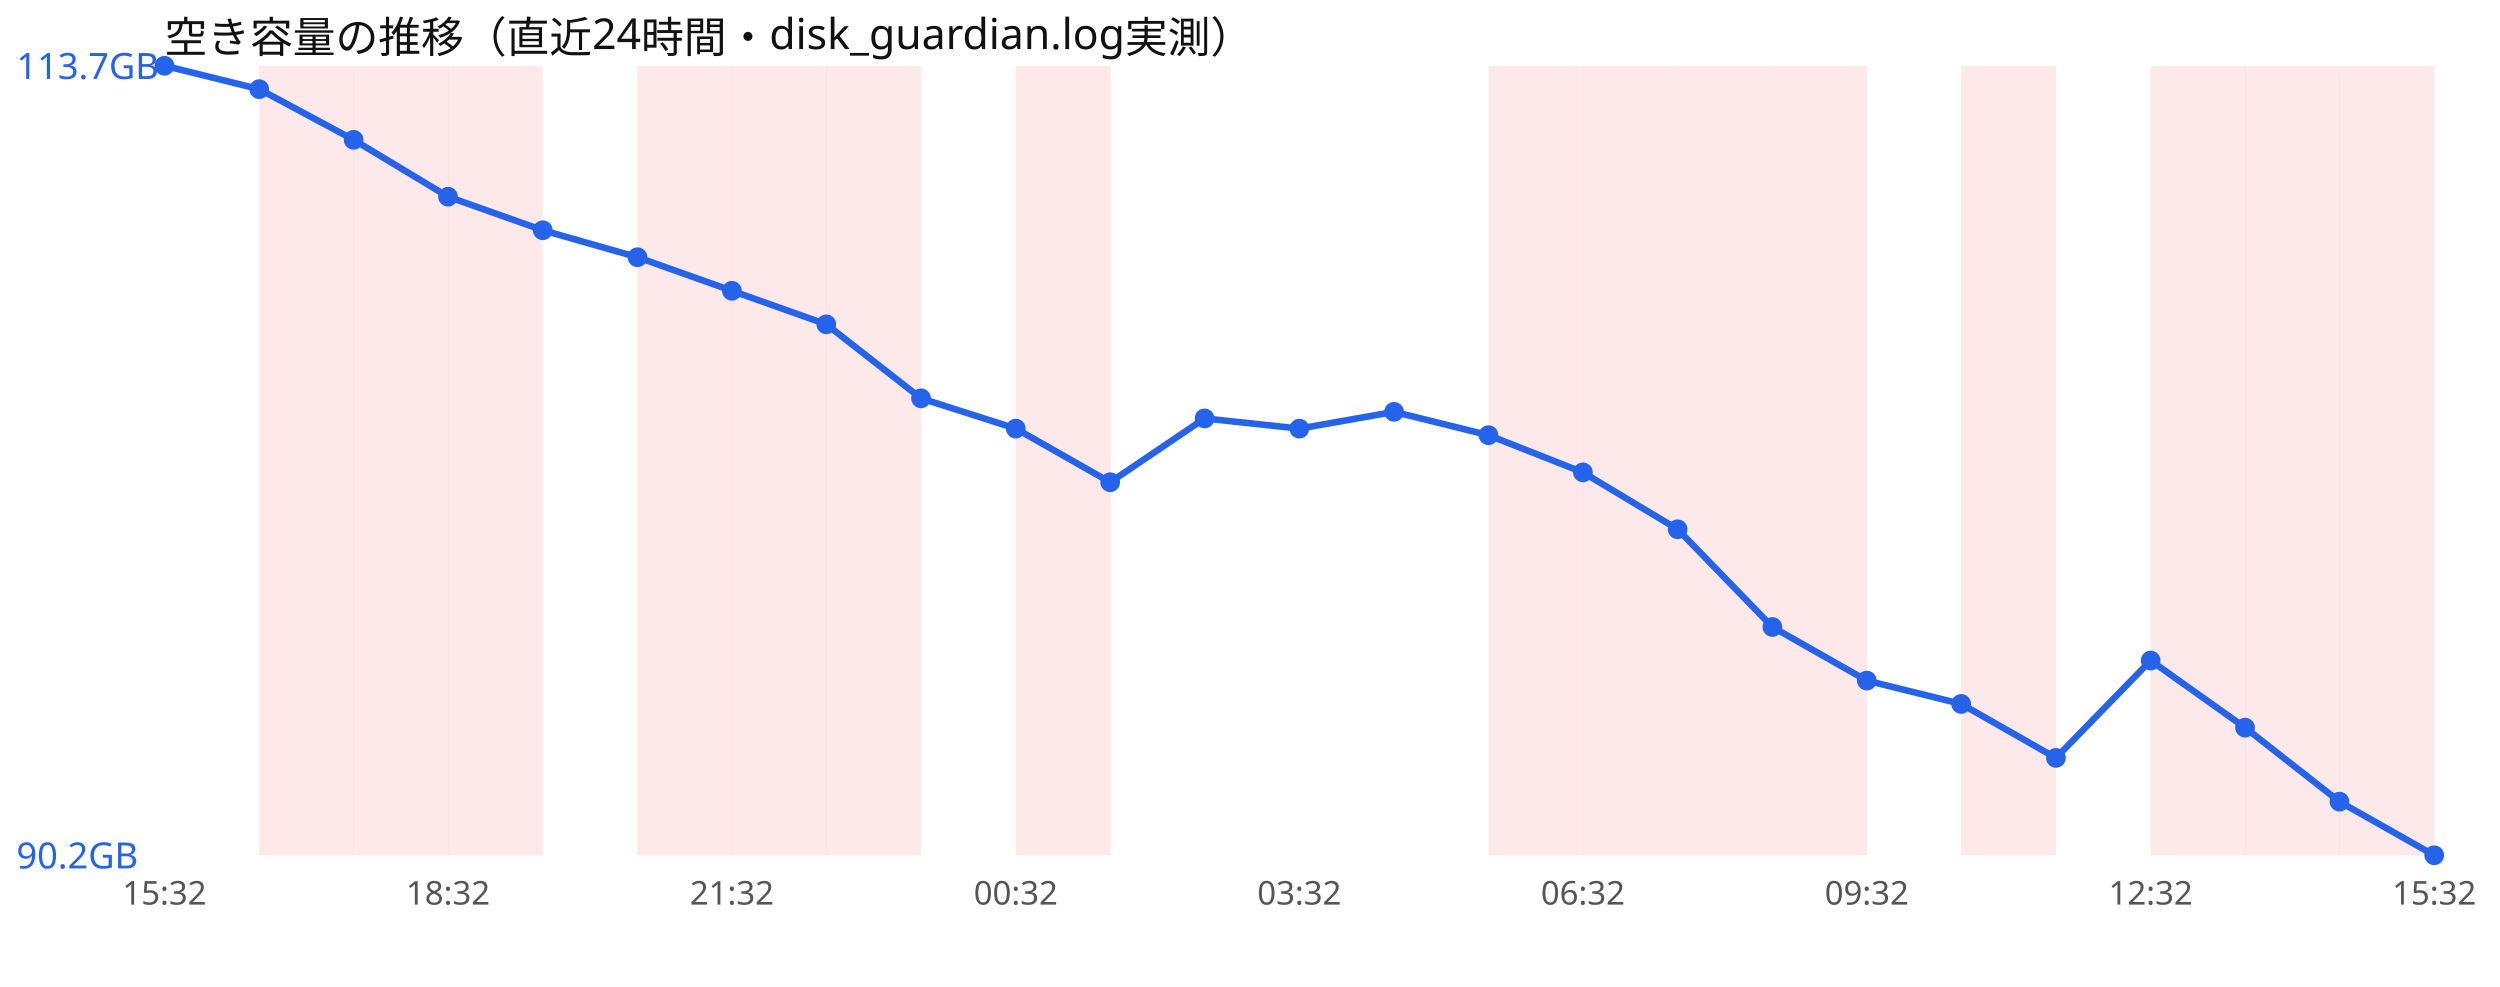
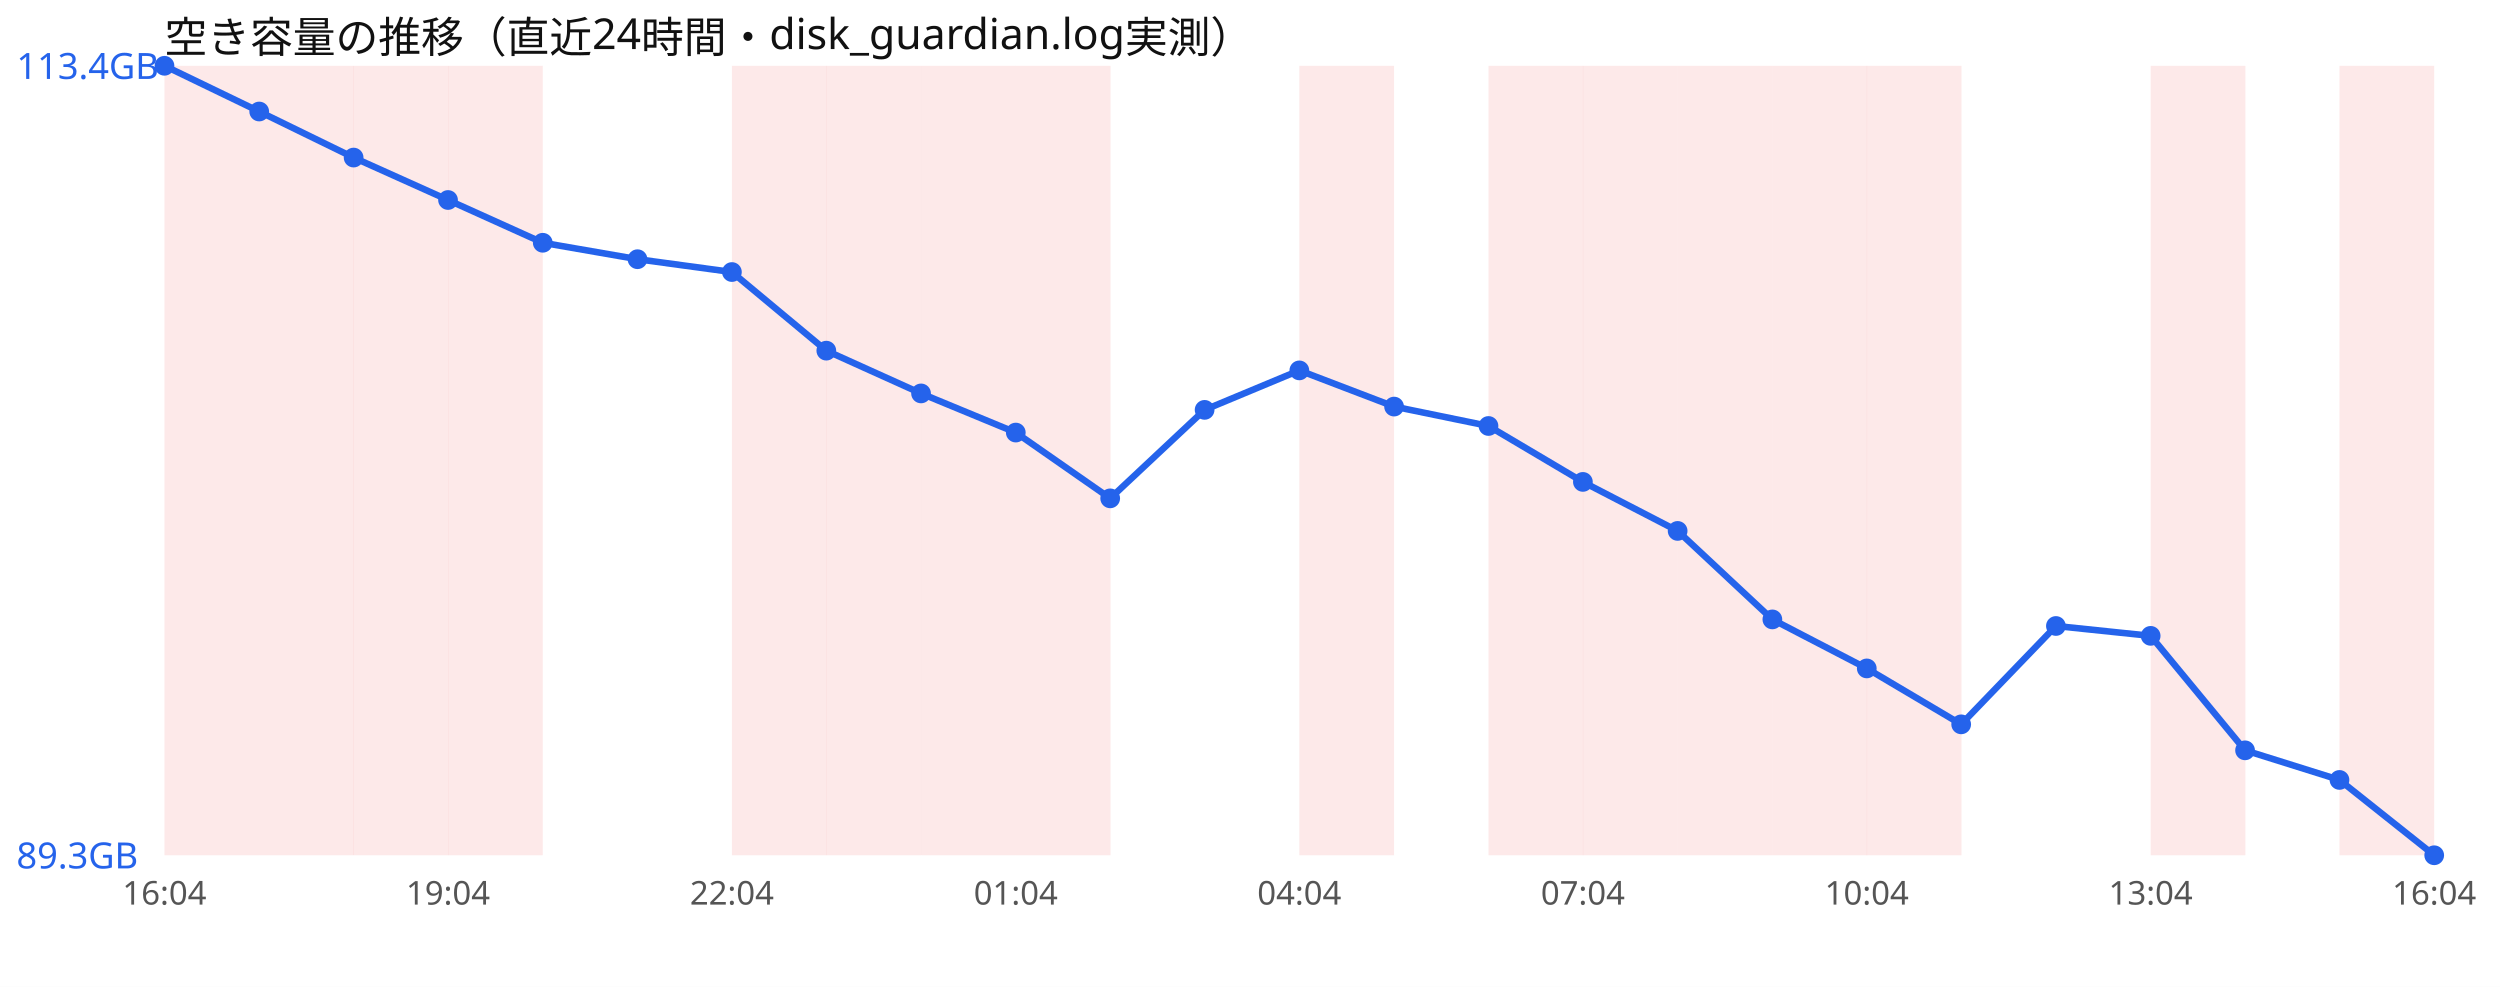
<svg xmlns="http://www.w3.org/2000/svg" width="760" height="300" viewBox="0 0 760 300" font-family="sans-serif">
  <rect width="760" height="300" fill="#ffffff" />
  <text x="50" y="16" font-size="13" fill="#111">空き容量の推移（直近24時間・disk_guardian.log実測）</text>
+   <rect x="50.0" y="20" width="28.8" height="240" fill="#ef4444" opacity="0.12" />
  <rect x="78.8" y="20" width="28.8" height="240" fill="#ef4444" opacity="0.12" />
  <rect x="107.5" y="20" width="28.8" height="240" fill="#ef4444" opacity="0.12" />
  <rect x="136.2" y="20" width="28.8" height="240" fill="#ef4444" opacity="0.12" />
-   <rect x="193.8" y="20" width="28.8" height="240" fill="#ef4444" opacity="0.12" />
  <rect x="222.5" y="20" width="28.8" height="240" fill="#ef4444" opacity="0.12" />
  <rect x="251.2" y="20" width="28.8" height="240" fill="#ef4444" opacity="0.12" />
+   <rect x="280.0" y="20" width="28.8" height="240" fill="#ef4444" opacity="0.12" />
  <rect x="308.8" y="20" width="28.8" height="240" fill="#ef4444" opacity="0.12" />
+   <rect x="395.0" y="20" width="28.8" height="240" fill="#ef4444" opacity="0.12" />
  <rect x="452.5" y="20" width="28.8" height="240" fill="#ef4444" opacity="0.12" />
  <rect x="481.2" y="20" width="28.8" height="240" fill="#ef4444" opacity="0.12" />
  <rect x="510.0" y="20" width="28.8" height="240" fill="#ef4444" opacity="0.12" />
  <rect x="538.8" y="20" width="28.8" height="240" fill="#ef4444" opacity="0.12" />
-   <rect x="596.2" y="20" width="28.8" height="240" fill="#ef4444" opacity="0.12" />
+   <rect x="567.5" y="20" width="28.8" height="240" fill="#ef4444" opacity="0.12" />
  <rect x="653.8" y="20" width="28.8" height="240" fill="#ef4444" opacity="0.12" />
-   <rect x="682.5" y="20" width="28.8" height="240" fill="#ef4444" opacity="0.12" />
  <rect x="711.2" y="20" width="28.8" height="240" fill="#ef4444" opacity="0.12" />
-   <polyline points="50.0,20.0 78.8,27.1 107.5,42.5 136.2,59.8 165.0,70.0 193.8,78.2 222.5,88.4 251.2,98.6 280.0,121.1 308.8,130.3 337.5,146.6 366.2,127.2 395.0,130.3 423.8,125.2 452.5,132.3 481.2,143.6 510.0,160.9 538.8,190.6 567.5,206.9 596.2,214.0 625.0,230.4 653.8,200.8 682.5,221.2 711.2,243.7 740.0,260.0" fill="none" stroke="#2563eb" stroke-width="2" />
+   <polyline points="50.0,20.0 78.8,33.9 107.5,47.9 136.2,60.8 165.0,73.8 193.8,78.8 222.5,82.7 251.2,106.6 280.0,119.6 308.8,131.5 337.5,151.5 366.2,124.6 395.0,112.6 423.8,123.6 452.5,129.5 481.2,146.5 510.0,161.4 538.8,188.3 567.5,203.2 596.2,220.2 625.0,190.3 653.8,193.3 682.5,228.1 711.2,237.1 740.0,260.0" fill="none" stroke="#2563eb" stroke-width="2" />
  <circle cx="50.0" cy="20.0" r="3" fill="#2563eb" />
-   <circle cx="78.8" cy="27.1" r="3" fill="#2563eb" />
-   <circle cx="107.5" cy="42.5" r="3" fill="#2563eb" />
-   <circle cx="136.2" cy="59.8" r="3" fill="#2563eb" />
-   <circle cx="165.0" cy="70.0" r="3" fill="#2563eb" />
-   <circle cx="193.8" cy="78.2" r="3" fill="#2563eb" />
-   <circle cx="222.5" cy="88.4" r="3" fill="#2563eb" />
-   <circle cx="251.2" cy="98.6" r="3" fill="#2563eb" />
-   <circle cx="280.0" cy="121.1" r="3" fill="#2563eb" />
-   <circle cx="308.8" cy="130.3" r="3" fill="#2563eb" />
-   <circle cx="337.5" cy="146.6" r="3" fill="#2563eb" />
-   <circle cx="366.2" cy="127.2" r="3" fill="#2563eb" />
-   <circle cx="395.0" cy="130.3" r="3" fill="#2563eb" />
-   <circle cx="423.8" cy="125.2" r="3" fill="#2563eb" />
-   <circle cx="452.5" cy="132.3" r="3" fill="#2563eb" />
-   <circle cx="481.2" cy="143.6" r="3" fill="#2563eb" />
-   <circle cx="510.0" cy="160.9" r="3" fill="#2563eb" />
-   <circle cx="538.8" cy="190.6" r="3" fill="#2563eb" />
-   <circle cx="567.5" cy="206.9" r="3" fill="#2563eb" />
-   <circle cx="596.2" cy="214.0" r="3" fill="#2563eb" />
-   <circle cx="625.0" cy="230.4" r="3" fill="#2563eb" />
-   <circle cx="653.8" cy="200.8" r="3" fill="#2563eb" />
-   <circle cx="682.5" cy="221.2" r="3" fill="#2563eb" />
-   <circle cx="711.2" cy="243.7" r="3" fill="#2563eb" />
+   <circle cx="78.8" cy="33.9" r="3" fill="#2563eb" />
+   <circle cx="107.5" cy="47.9" r="3" fill="#2563eb" />
+   <circle cx="136.2" cy="60.8" r="3" fill="#2563eb" />
+   <circle cx="165.0" cy="73.8" r="3" fill="#2563eb" />
+   <circle cx="193.8" cy="78.8" r="3" fill="#2563eb" />
+   <circle cx="222.5" cy="82.7" r="3" fill="#2563eb" />
+   <circle cx="251.2" cy="106.6" r="3" fill="#2563eb" />
+   <circle cx="280.0" cy="119.6" r="3" fill="#2563eb" />
+   <circle cx="308.8" cy="131.5" r="3" fill="#2563eb" />
+   <circle cx="337.5" cy="151.5" r="3" fill="#2563eb" />
+   <circle cx="366.2" cy="124.6" r="3" fill="#2563eb" />
+   <circle cx="395.0" cy="112.6" r="3" fill="#2563eb" />
+   <circle cx="423.8" cy="123.6" r="3" fill="#2563eb" />
+   <circle cx="452.5" cy="129.5" r="3" fill="#2563eb" />
+   <circle cx="481.2" cy="146.5" r="3" fill="#2563eb" />
+   <circle cx="510.0" cy="161.4" r="3" fill="#2563eb" />
+   <circle cx="538.8" cy="188.3" r="3" fill="#2563eb" />
+   <circle cx="567.5" cy="203.2" r="3" fill="#2563eb" />
+   <circle cx="596.2" cy="220.2" r="3" fill="#2563eb" />
+   <circle cx="625.0" cy="190.3" r="3" fill="#2563eb" />
+   <circle cx="653.8" cy="193.3" r="3" fill="#2563eb" />
+   <circle cx="682.5" cy="228.1" r="3" fill="#2563eb" />
+   <circle cx="711.2" cy="237.1" r="3" fill="#2563eb" />
  <circle cx="740.0" cy="260.0" r="3" fill="#2563eb" />
-   <text x="5" y="24.0" font-size="11" fill="#2563eb">113.7GB</text>
-   <text x="5" y="264.0" font-size="11" fill="#2563eb">90.2GB</text>
-   <text x="50.0" y="275" font-size="10" fill="#555" text-anchor="middle">15:32</text>
-   <text x="136.2" y="275" font-size="10" fill="#555" text-anchor="middle">18:32</text>
-   <text x="222.5" y="275" font-size="10" fill="#555" text-anchor="middle">21:32</text>
-   <text x="308.8" y="275" font-size="10" fill="#555" text-anchor="middle">00:32</text>
-   <text x="395.0" y="275" font-size="10" fill="#555" text-anchor="middle">03:32</text>
-   <text x="481.2" y="275" font-size="10" fill="#555" text-anchor="middle">06:32</text>
-   <text x="567.5" y="275" font-size="10" fill="#555" text-anchor="middle">09:32</text>
-   <text x="653.8" y="275" font-size="10" fill="#555" text-anchor="middle">12:32</text>
-   <text x="740.0" y="275" font-size="10" fill="#555" text-anchor="middle">15:32</text>
+   <text x="5" y="24.0" font-size="11" fill="#2563eb">113.4GB</text>
+   <text x="5" y="264.0" font-size="11" fill="#2563eb">89.3GB</text>
+   <text x="50.0" y="275" font-size="10" fill="#555" text-anchor="middle">16:04</text>
+   <text x="136.2" y="275" font-size="10" fill="#555" text-anchor="middle">19:04</text>
+   <text x="222.5" y="275" font-size="10" fill="#555" text-anchor="middle">22:04</text>
+   <text x="308.8" y="275" font-size="10" fill="#555" text-anchor="middle">01:04</text>
+   <text x="395.0" y="275" font-size="10" fill="#555" text-anchor="middle">04:04</text>
+   <text x="481.2" y="275" font-size="10" fill="#555" text-anchor="middle">07:04</text>
+   <text x="567.5" y="275" font-size="10" fill="#555" text-anchor="middle">10:04</text>
+   <text x="653.8" y="275" font-size="10" fill="#555" text-anchor="middle">13:04</text>
+   <text x="740.0" y="275" font-size="10" fill="#555" text-anchor="middle">16:04</text>
</svg>
